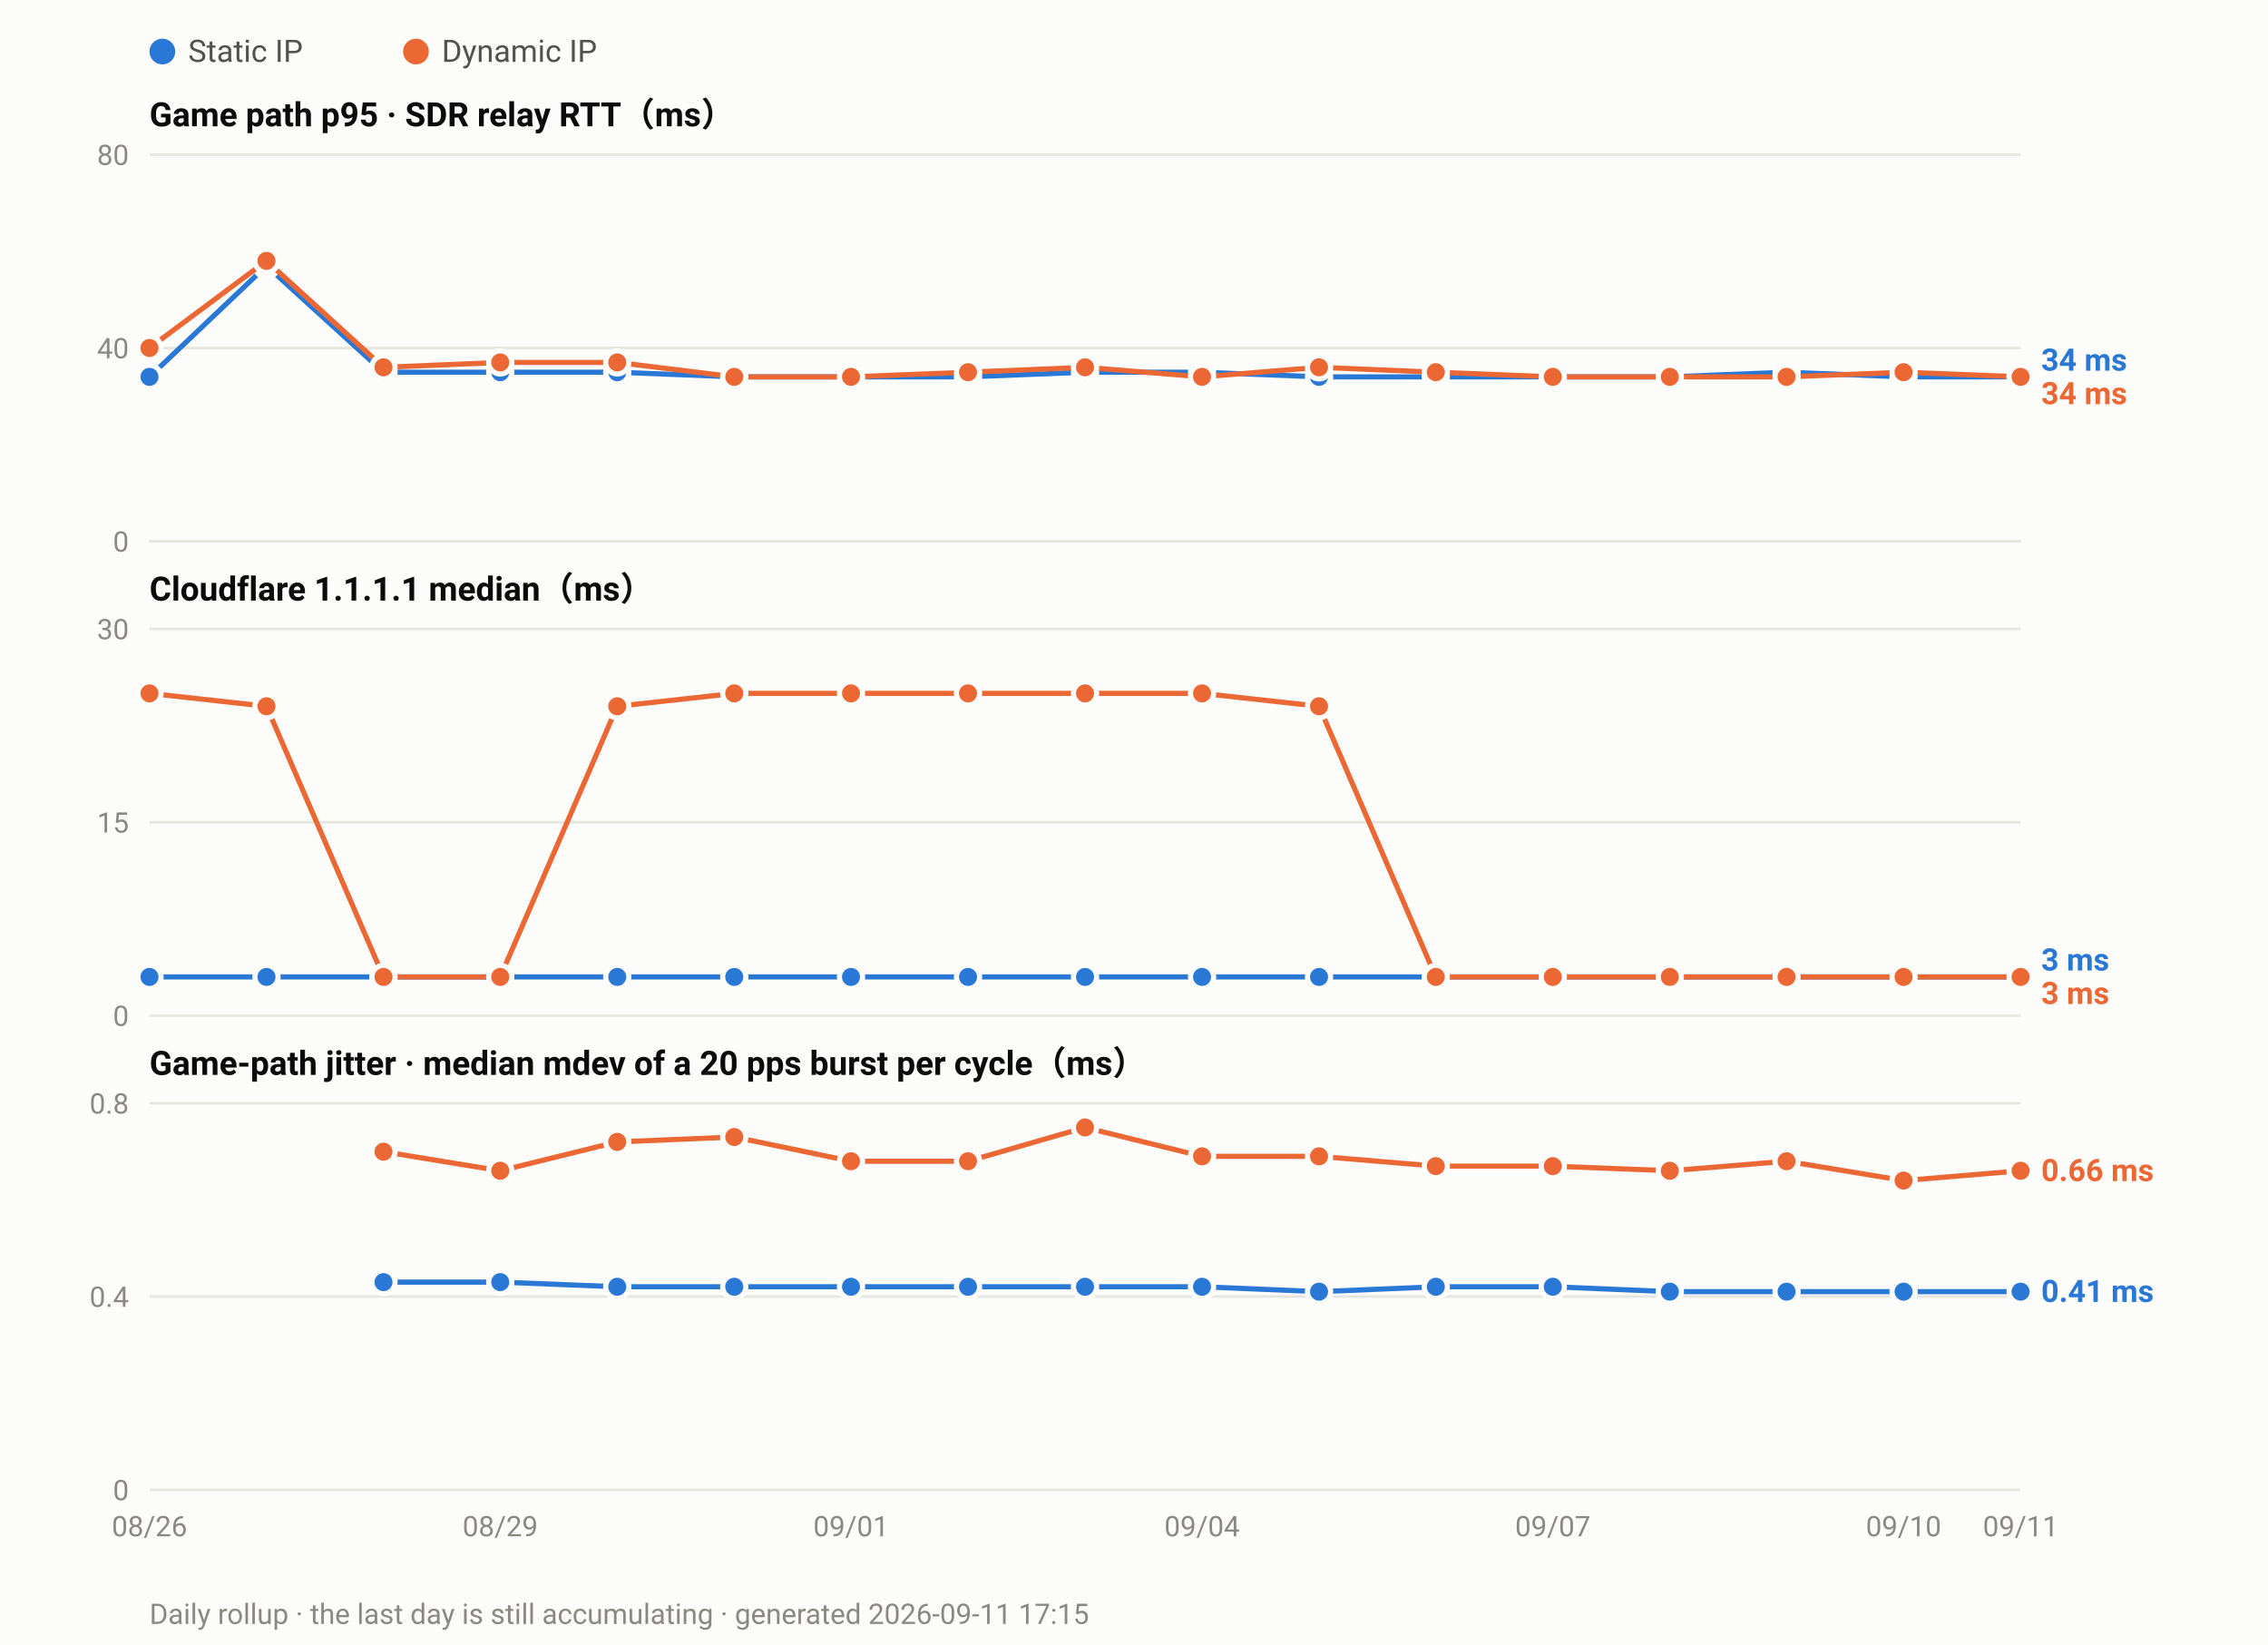
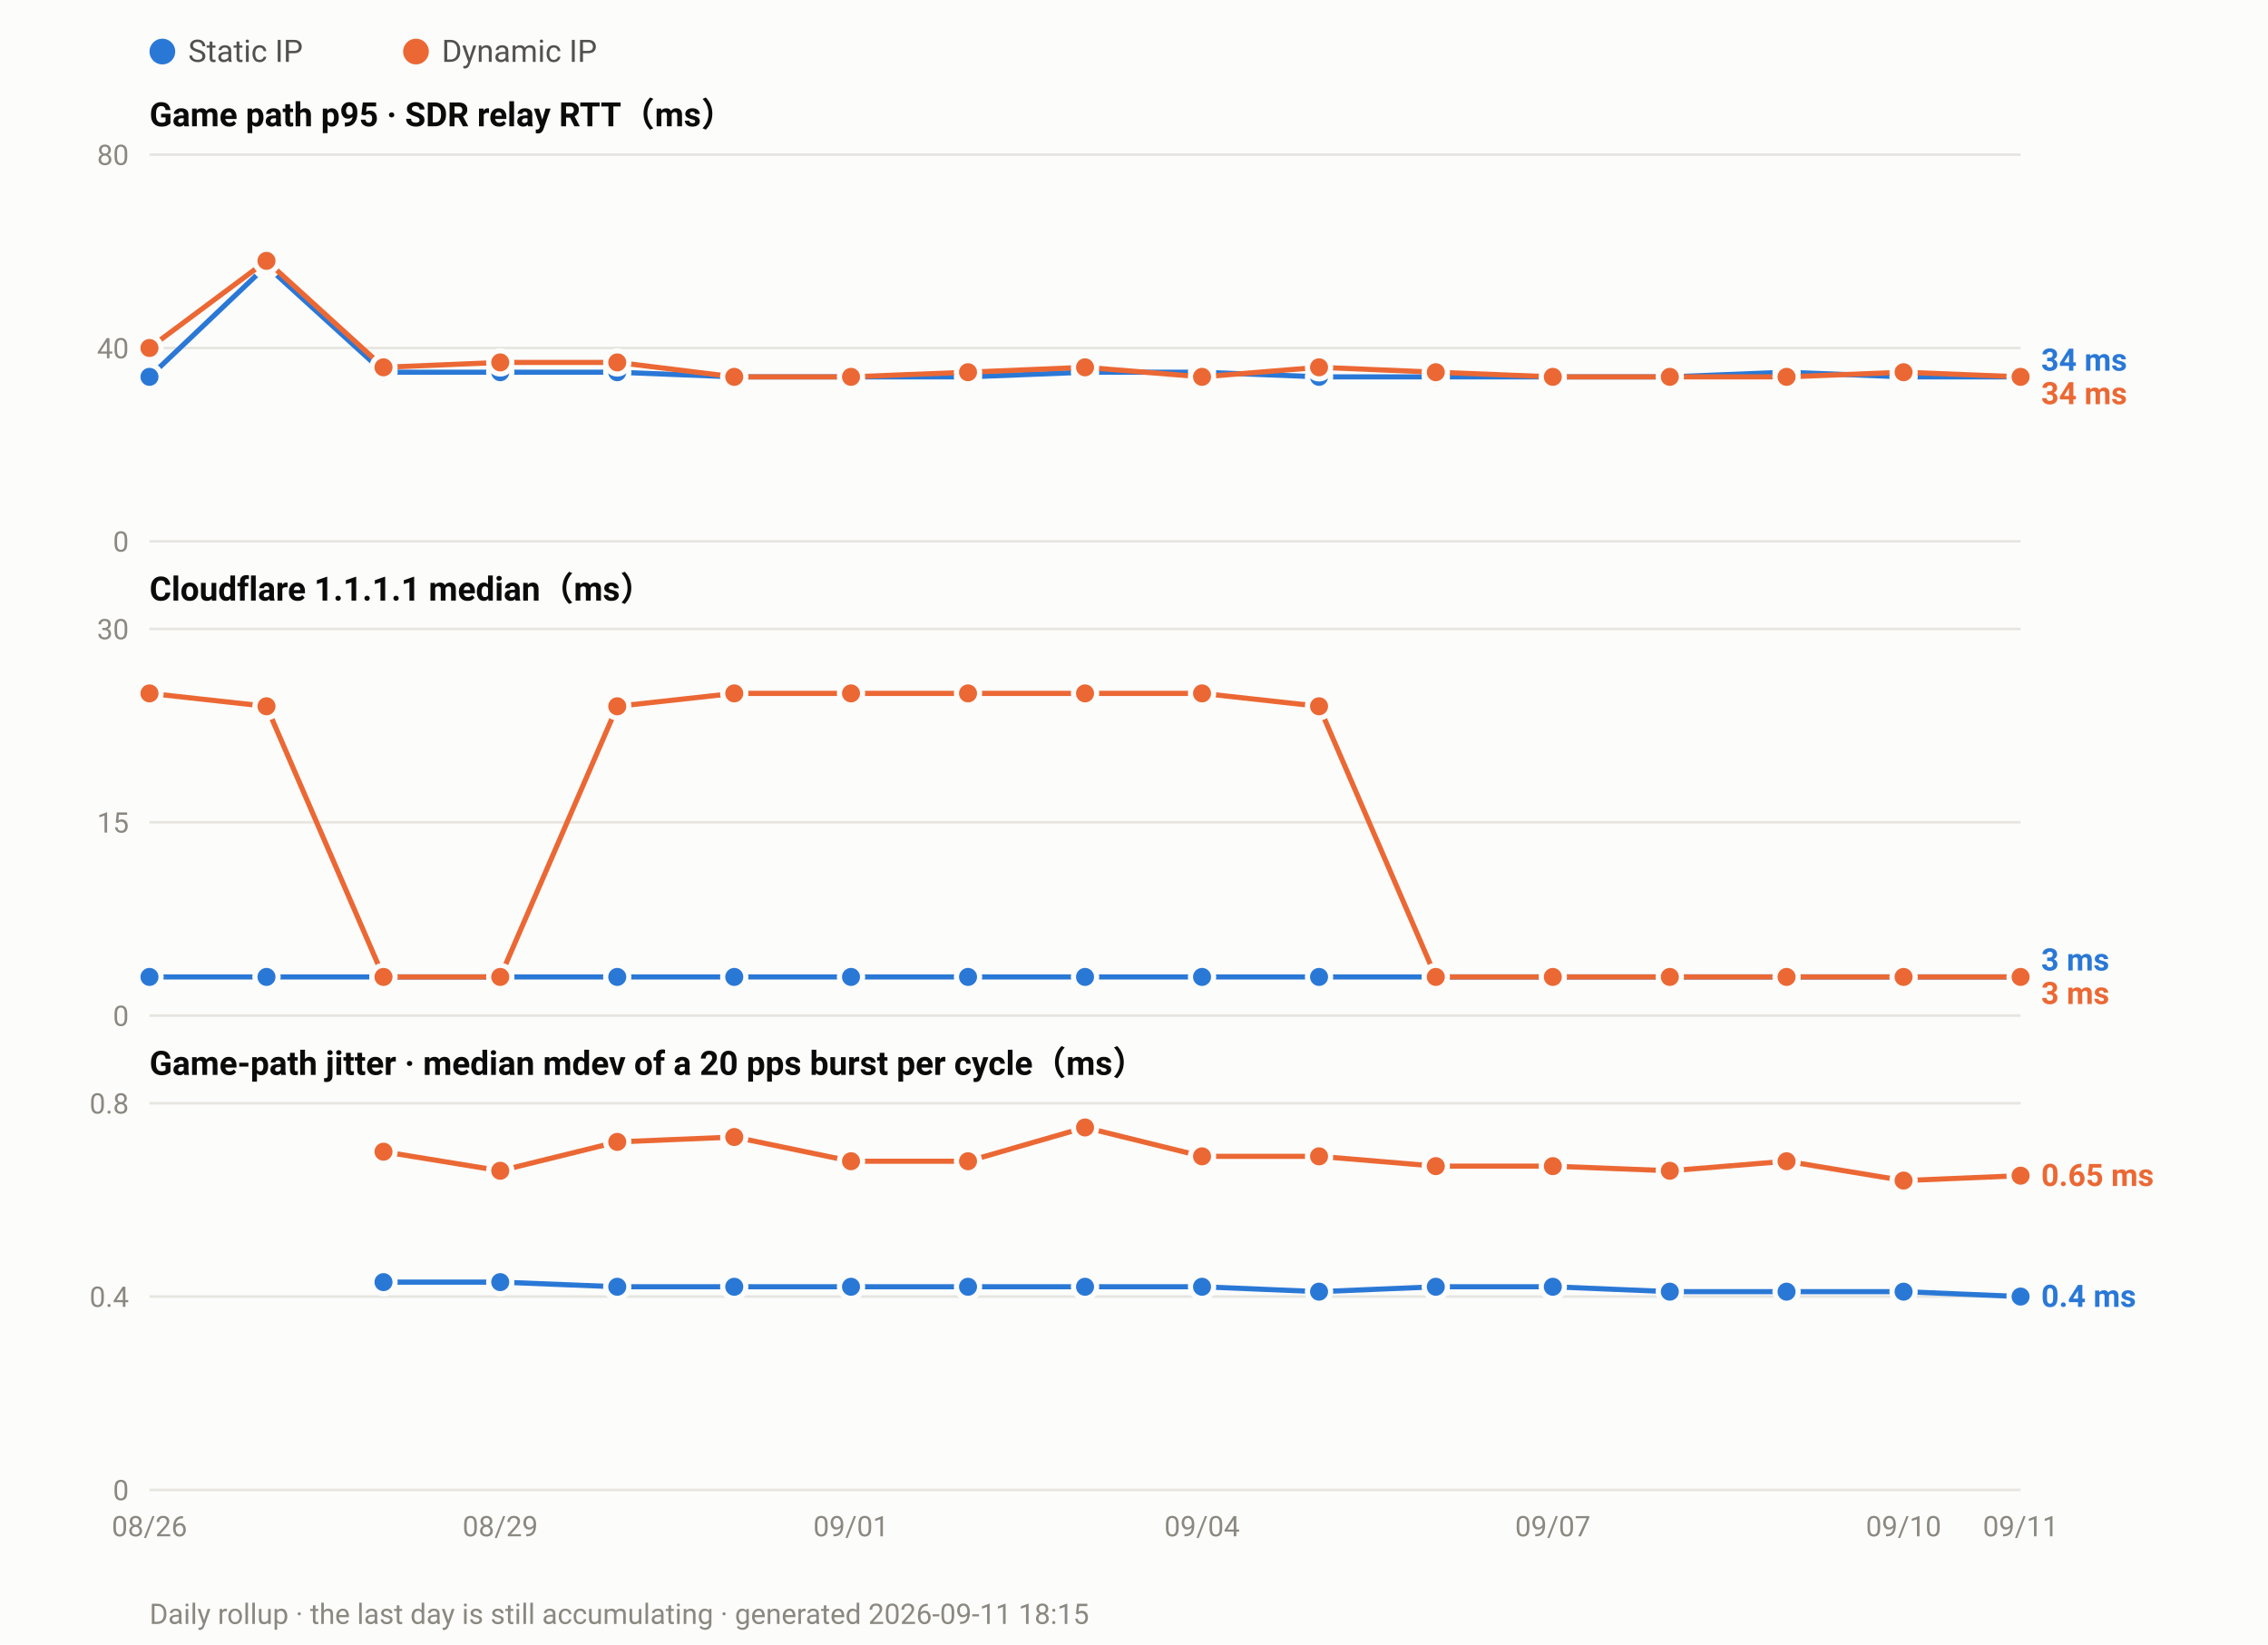
<svg xmlns="http://www.w3.org/2000/svg" width="880" height="638" viewBox="0 0 880 638" font-family="ui-sans-serif,-apple-system,Segoe UI,Roboto,Helvetica,Arial,sans-serif">
  <rect width="880" height="638" fill="#fcfcfb" />
  <circle cx="63.0" cy="20" r="5" fill="#2a78d6" />
  <text x="73.0" y="24" font-size="12" fill="#52514e">Static IP</text>
  <circle cx="161.4" cy="20" r="5" fill="#eb6834" />
  <text x="171.4" y="24" font-size="12" fill="#52514e">Dynamic IP</text>
  <text x="58" y="49.0" font-size="13" font-weight="600" fill="#0b0b0b">Game path p95 · SDR relay RTT（ms）</text>
  <line x1="58" y1="210.0" x2="784.0" y2="210.0" stroke="#e6e5e0" stroke-width="1" />
  <text x="50" y="214.0" font-size="11" text-anchor="end" fill="#8a8880">0</text>
  <line x1="58" y1="135.0" x2="784.0" y2="135.0" stroke="#e6e5e0" stroke-width="1" />
  <text x="50" y="139.0" font-size="11" text-anchor="end" fill="#8a8880">40</text>
  <line x1="58" y1="60.0" x2="784.0" y2="60.0" stroke="#e6e5e0" stroke-width="1" />
  <text x="50" y="64.0" font-size="11" text-anchor="end" fill="#8a8880">80</text>
  <polyline fill="none" stroke="#2a78d6" stroke-width="2" stroke-linejoin="round" points="58.0,146.2 103.4,103.1 148.8,144.4 194.1,144.4 239.5,144.4 284.9,146.2 330.2,146.2 375.6,146.2 421.0,144.4 466.4,144.4 511.8,146.2 557.1,146.2 602.5,146.2 647.9,146.2 693.2,144.4 738.6,146.2 784.0,146.2" />
  <circle cx="58.0" cy="146.2" r="4.5" fill="#2a78d6" stroke="#fcfcfb" stroke-width="2" />
  <circle cx="103.4" cy="103.1" r="4.5" fill="#2a78d6" stroke="#fcfcfb" stroke-width="2" />
  <circle cx="148.8" cy="144.4" r="4.5" fill="#2a78d6" stroke="#fcfcfb" stroke-width="2" />
  <circle cx="194.1" cy="144.4" r="4.5" fill="#2a78d6" stroke="#fcfcfb" stroke-width="2" />
  <circle cx="239.5" cy="144.4" r="4.5" fill="#2a78d6" stroke="#fcfcfb" stroke-width="2" />
  <circle cx="284.9" cy="146.2" r="4.5" fill="#2a78d6" stroke="#fcfcfb" stroke-width="2" />
  <circle cx="330.2" cy="146.2" r="4.5" fill="#2a78d6" stroke="#fcfcfb" stroke-width="2" />
  <circle cx="375.6" cy="146.2" r="4.5" fill="#2a78d6" stroke="#fcfcfb" stroke-width="2" />
  <circle cx="421.0" cy="144.4" r="4.5" fill="#2a78d6" stroke="#fcfcfb" stroke-width="2" />
  <circle cx="466.4" cy="144.4" r="4.5" fill="#2a78d6" stroke="#fcfcfb" stroke-width="2" />
  <circle cx="511.8" cy="146.2" r="4.5" fill="#2a78d6" stroke="#fcfcfb" stroke-width="2" />
  <circle cx="557.1" cy="146.2" r="4.5" fill="#2a78d6" stroke="#fcfcfb" stroke-width="2" />
  <circle cx="602.5" cy="146.2" r="4.5" fill="#2a78d6" stroke="#fcfcfb" stroke-width="2" />
  <circle cx="647.9" cy="146.2" r="4.5" fill="#2a78d6" stroke="#fcfcfb" stroke-width="2" />
  <circle cx="693.2" cy="144.4" r="4.5" fill="#2a78d6" stroke="#fcfcfb" stroke-width="2" />
  <circle cx="738.6" cy="146.2" r="4.5" fill="#2a78d6" stroke="#fcfcfb" stroke-width="2" />
  <circle cx="784.0" cy="146.2" r="4.5" fill="#2a78d6" stroke="#fcfcfb" stroke-width="2" />
  <polyline fill="none" stroke="#eb6834" stroke-width="2" stroke-linejoin="round" points="58.0,135.0 103.4,101.2 148.8,142.5 194.1,140.6 239.5,140.6 284.9,146.2 330.2,146.2 375.6,144.4 421.0,142.5 466.4,146.2 511.8,142.5 557.1,144.4 602.5,146.2 647.9,146.2 693.2,146.2 738.6,144.4 784.0,146.2" />
  <circle cx="58.0" cy="135.0" r="4.5" fill="#eb6834" stroke="#fcfcfb" stroke-width="2" />
  <circle cx="103.4" cy="101.2" r="4.5" fill="#eb6834" stroke="#fcfcfb" stroke-width="2" />
  <circle cx="148.8" cy="142.5" r="4.5" fill="#eb6834" stroke="#fcfcfb" stroke-width="2" />
  <circle cx="194.1" cy="140.6" r="4.5" fill="#eb6834" stroke="#fcfcfb" stroke-width="2" />
  <circle cx="239.5" cy="140.6" r="4.5" fill="#eb6834" stroke="#fcfcfb" stroke-width="2" />
  <circle cx="284.9" cy="146.2" r="4.5" fill="#eb6834" stroke="#fcfcfb" stroke-width="2" />
  <circle cx="330.2" cy="146.2" r="4.5" fill="#eb6834" stroke="#fcfcfb" stroke-width="2" />
  <circle cx="375.6" cy="144.4" r="4.5" fill="#eb6834" stroke="#fcfcfb" stroke-width="2" />
  <circle cx="421.0" cy="142.5" r="4.5" fill="#eb6834" stroke="#fcfcfb" stroke-width="2" />
  <circle cx="466.4" cy="146.2" r="4.5" fill="#eb6834" stroke="#fcfcfb" stroke-width="2" />
  <circle cx="511.8" cy="142.5" r="4.5" fill="#eb6834" stroke="#fcfcfb" stroke-width="2" />
  <circle cx="557.1" cy="144.4" r="4.5" fill="#eb6834" stroke="#fcfcfb" stroke-width="2" />
  <circle cx="602.5" cy="146.2" r="4.5" fill="#eb6834" stroke="#fcfcfb" stroke-width="2" />
  <circle cx="647.9" cy="146.2" r="4.5" fill="#eb6834" stroke="#fcfcfb" stroke-width="2" />
  <circle cx="693.2" cy="146.2" r="4.5" fill="#eb6834" stroke="#fcfcfb" stroke-width="2" />
  <circle cx="738.6" cy="144.4" r="4.5" fill="#eb6834" stroke="#fcfcfb" stroke-width="2" />
  <circle cx="784.0" cy="146.2" r="4.5" fill="#eb6834" stroke="#fcfcfb" stroke-width="2" />
  <text x="792.0" y="143.8" font-size="12" font-weight="600" fill="#2a78d6">34 ms</text>
  <text x="792.0" y="156.8" font-size="12" font-weight="600" fill="#eb6834">34 ms</text>
  <text x="58" y="233.0" font-size="13" font-weight="600" fill="#0b0b0b">Cloudflare 1.1.1.1 median（ms）</text>
  <line x1="58" y1="394.0" x2="784.0" y2="394.0" stroke="#e6e5e0" stroke-width="1" />
  <text x="50" y="398.0" font-size="11" text-anchor="end" fill="#8a8880">0</text>
  <line x1="58" y1="319.0" x2="784.0" y2="319.0" stroke="#e6e5e0" stroke-width="1" />
  <text x="50" y="323.0" font-size="11" text-anchor="end" fill="#8a8880">15</text>
  <line x1="58" y1="244.0" x2="784.0" y2="244.0" stroke="#e6e5e0" stroke-width="1" />
  <text x="50" y="248.0" font-size="11" text-anchor="end" fill="#8a8880">30</text>
  <polyline fill="none" stroke="#2a78d6" stroke-width="2" stroke-linejoin="round" points="58.0,379.0 103.4,379.0 148.8,379.0 194.1,379.0 239.5,379.0 284.9,379.0 330.2,379.0 375.6,379.0 421.0,379.0 466.4,379.0 511.8,379.0 557.1,379.0 602.5,379.0 647.9,379.0 693.2,379.0 738.6,379.0 784.0,379.0" />
  <circle cx="58.0" cy="379.0" r="4.5" fill="#2a78d6" stroke="#fcfcfb" stroke-width="2" />
  <circle cx="103.4" cy="379.0" r="4.5" fill="#2a78d6" stroke="#fcfcfb" stroke-width="2" />
  <circle cx="148.8" cy="379.0" r="4.5" fill="#2a78d6" stroke="#fcfcfb" stroke-width="2" />
  <circle cx="194.1" cy="379.0" r="4.5" fill="#2a78d6" stroke="#fcfcfb" stroke-width="2" />
  <circle cx="239.5" cy="379.0" r="4.5" fill="#2a78d6" stroke="#fcfcfb" stroke-width="2" />
  <circle cx="284.9" cy="379.0" r="4.5" fill="#2a78d6" stroke="#fcfcfb" stroke-width="2" />
  <circle cx="330.2" cy="379.0" r="4.5" fill="#2a78d6" stroke="#fcfcfb" stroke-width="2" />
  <circle cx="375.6" cy="379.0" r="4.5" fill="#2a78d6" stroke="#fcfcfb" stroke-width="2" />
  <circle cx="421.0" cy="379.0" r="4.5" fill="#2a78d6" stroke="#fcfcfb" stroke-width="2" />
  <circle cx="466.4" cy="379.0" r="4.5" fill="#2a78d6" stroke="#fcfcfb" stroke-width="2" />
  <circle cx="511.8" cy="379.0" r="4.5" fill="#2a78d6" stroke="#fcfcfb" stroke-width="2" />
  <circle cx="557.1" cy="379.0" r="4.5" fill="#2a78d6" stroke="#fcfcfb" stroke-width="2" />
  <circle cx="602.5" cy="379.0" r="4.5" fill="#2a78d6" stroke="#fcfcfb" stroke-width="2" />
  <circle cx="647.9" cy="379.0" r="4.5" fill="#2a78d6" stroke="#fcfcfb" stroke-width="2" />
  <circle cx="693.2" cy="379.0" r="4.5" fill="#2a78d6" stroke="#fcfcfb" stroke-width="2" />
  <circle cx="738.6" cy="379.0" r="4.5" fill="#2a78d6" stroke="#fcfcfb" stroke-width="2" />
  <circle cx="784.0" cy="379.0" r="4.5" fill="#2a78d6" stroke="#fcfcfb" stroke-width="2" />
  <polyline fill="none" stroke="#eb6834" stroke-width="2" stroke-linejoin="round" points="58.0,269.0 103.4,274.0 148.8,379.0 194.1,379.0 239.5,274.0 284.9,269.0 330.2,269.0 375.6,269.0 421.0,269.0 466.4,269.0 511.8,274.0 557.1,379.0 602.5,379.0 647.9,379.0 693.2,379.0 738.6,379.0 784.0,379.0" />
  <circle cx="58.0" cy="269.0" r="4.5" fill="#eb6834" stroke="#fcfcfb" stroke-width="2" />
  <circle cx="103.4" cy="274.0" r="4.5" fill="#eb6834" stroke="#fcfcfb" stroke-width="2" />
  <circle cx="148.8" cy="379.0" r="4.5" fill="#eb6834" stroke="#fcfcfb" stroke-width="2" />
  <circle cx="194.1" cy="379.0" r="4.5" fill="#eb6834" stroke="#fcfcfb" stroke-width="2" />
  <circle cx="239.5" cy="274.0" r="4.5" fill="#eb6834" stroke="#fcfcfb" stroke-width="2" />
  <circle cx="284.9" cy="269.0" r="4.5" fill="#eb6834" stroke="#fcfcfb" stroke-width="2" />
  <circle cx="330.2" cy="269.0" r="4.5" fill="#eb6834" stroke="#fcfcfb" stroke-width="2" />
  <circle cx="375.6" cy="269.0" r="4.5" fill="#eb6834" stroke="#fcfcfb" stroke-width="2" />
  <circle cx="421.0" cy="269.0" r="4.5" fill="#eb6834" stroke="#fcfcfb" stroke-width="2" />
  <circle cx="466.4" cy="269.0" r="4.5" fill="#eb6834" stroke="#fcfcfb" stroke-width="2" />
  <circle cx="511.8" cy="274.0" r="4.5" fill="#eb6834" stroke="#fcfcfb" stroke-width="2" />
  <circle cx="557.1" cy="379.0" r="4.5" fill="#eb6834" stroke="#fcfcfb" stroke-width="2" />
  <circle cx="602.5" cy="379.0" r="4.5" fill="#eb6834" stroke="#fcfcfb" stroke-width="2" />
  <circle cx="647.9" cy="379.0" r="4.5" fill="#eb6834" stroke="#fcfcfb" stroke-width="2" />
  <circle cx="693.2" cy="379.0" r="4.5" fill="#eb6834" stroke="#fcfcfb" stroke-width="2" />
  <circle cx="738.6" cy="379.0" r="4.5" fill="#eb6834" stroke="#fcfcfb" stroke-width="2" />
  <circle cx="784.0" cy="379.0" r="4.5" fill="#eb6834" stroke="#fcfcfb" stroke-width="2" />
  <text x="792.0" y="376.5" font-size="12" font-weight="600" fill="#2a78d6">3 ms</text>
  <text x="792.0" y="389.5" font-size="12" font-weight="600" fill="#eb6834">3 ms</text>
  <text x="58" y="417.0" font-size="13" font-weight="600" fill="#0b0b0b">Game-path jitter · median mdev of a 20 pps burst per cycle（ms）</text>
  <line x1="58" y1="578.0" x2="784.0" y2="578.0" stroke="#e6e5e0" stroke-width="1" />
  <text x="50" y="582.0" font-size="11" text-anchor="end" fill="#8a8880">0</text>
  <line x1="58" y1="503.0" x2="784.0" y2="503.0" stroke="#e6e5e0" stroke-width="1" />
  <text x="50" y="507.0" font-size="11" text-anchor="end" fill="#8a8880">0.4</text>
  <line x1="58" y1="428.0" x2="784.0" y2="428.0" stroke="#e6e5e0" stroke-width="1" />
  <text x="50" y="432.0" font-size="11" text-anchor="end" fill="#8a8880">0.8</text>
-   <polyline fill="none" stroke="#2a78d6" stroke-width="2" stroke-linejoin="round" points="148.8,497.4 194.1,497.4 239.5,499.2 284.9,499.2 330.2,499.2 375.6,499.2 421.0,499.2 466.4,499.2 511.8,501.1 557.1,499.2 602.5,499.2 647.9,501.1 693.2,501.1 738.6,501.1 784.0,501.1" />
+   <polyline fill="none" stroke="#2a78d6" stroke-width="2" stroke-linejoin="round" points="148.8,497.4 194.1,497.4 239.5,499.2 284.9,499.2 330.2,499.2 375.6,499.2 421.0,499.2 466.4,499.2 511.8,501.1 557.1,499.2 602.5,499.2 647.9,501.1 693.2,501.1 738.6,501.1 784.0,503.0" />
  <circle cx="148.8" cy="497.4" r="4.5" fill="#2a78d6" stroke="#fcfcfb" stroke-width="2" />
  <circle cx="194.1" cy="497.4" r="4.5" fill="#2a78d6" stroke="#fcfcfb" stroke-width="2" />
  <circle cx="239.5" cy="499.2" r="4.5" fill="#2a78d6" stroke="#fcfcfb" stroke-width="2" />
  <circle cx="284.9" cy="499.2" r="4.5" fill="#2a78d6" stroke="#fcfcfb" stroke-width="2" />
  <circle cx="330.2" cy="499.2" r="4.5" fill="#2a78d6" stroke="#fcfcfb" stroke-width="2" />
  <circle cx="375.6" cy="499.2" r="4.5" fill="#2a78d6" stroke="#fcfcfb" stroke-width="2" />
  <circle cx="421.0" cy="499.2" r="4.5" fill="#2a78d6" stroke="#fcfcfb" stroke-width="2" />
  <circle cx="466.4" cy="499.2" r="4.5" fill="#2a78d6" stroke="#fcfcfb" stroke-width="2" />
  <circle cx="511.8" cy="501.1" r="4.5" fill="#2a78d6" stroke="#fcfcfb" stroke-width="2" />
  <circle cx="557.1" cy="499.2" r="4.5" fill="#2a78d6" stroke="#fcfcfb" stroke-width="2" />
  <circle cx="602.5" cy="499.2" r="4.5" fill="#2a78d6" stroke="#fcfcfb" stroke-width="2" />
  <circle cx="647.9" cy="501.1" r="4.5" fill="#2a78d6" stroke="#fcfcfb" stroke-width="2" />
  <circle cx="693.2" cy="501.1" r="4.5" fill="#2a78d6" stroke="#fcfcfb" stroke-width="2" />
  <circle cx="738.6" cy="501.1" r="4.5" fill="#2a78d6" stroke="#fcfcfb" stroke-width="2" />
-   <circle cx="784.0" cy="501.1" r="4.5" fill="#2a78d6" stroke="#fcfcfb" stroke-width="2" />
-   <polyline fill="none" stroke="#eb6834" stroke-width="2" stroke-linejoin="round" points="148.8,446.8 194.1,454.2 239.5,443.0 284.9,441.1 330.2,450.5 375.6,450.5 421.0,437.4 466.4,448.6 511.8,448.6 557.1,452.4 602.5,452.4 647.9,454.2 693.2,450.5 738.6,458.0 784.0,454.2" />
+   <circle cx="784.0" cy="503.0" r="4.5" fill="#2a78d6" stroke="#fcfcfb" stroke-width="2" />
+   <polyline fill="none" stroke="#eb6834" stroke-width="2" stroke-linejoin="round" points="148.8,446.8 194.1,454.2 239.5,443.0 284.9,441.1 330.2,450.5 375.6,450.5 421.0,437.4 466.4,448.6 511.8,448.6 557.1,452.4 602.5,452.4 647.9,454.2 693.2,450.5 738.6,458.0 784.0,456.1" />
  <circle cx="148.8" cy="446.8" r="4.5" fill="#eb6834" stroke="#fcfcfb" stroke-width="2" />
  <circle cx="194.1" cy="454.2" r="4.5" fill="#eb6834" stroke="#fcfcfb" stroke-width="2" />
  <circle cx="239.5" cy="443.0" r="4.5" fill="#eb6834" stroke="#fcfcfb" stroke-width="2" />
  <circle cx="284.9" cy="441.1" r="4.5" fill="#eb6834" stroke="#fcfcfb" stroke-width="2" />
  <circle cx="330.2" cy="450.5" r="4.5" fill="#eb6834" stroke="#fcfcfb" stroke-width="2" />
  <circle cx="375.6" cy="450.5" r="4.5" fill="#eb6834" stroke="#fcfcfb" stroke-width="2" />
  <circle cx="421.0" cy="437.4" r="4.5" fill="#eb6834" stroke="#fcfcfb" stroke-width="2" />
  <circle cx="466.4" cy="448.6" r="4.5" fill="#eb6834" stroke="#fcfcfb" stroke-width="2" />
  <circle cx="511.8" cy="448.6" r="4.5" fill="#eb6834" stroke="#fcfcfb" stroke-width="2" />
  <circle cx="557.1" cy="452.4" r="4.5" fill="#eb6834" stroke="#fcfcfb" stroke-width="2" />
  <circle cx="602.5" cy="452.4" r="4.5" fill="#eb6834" stroke="#fcfcfb" stroke-width="2" />
  <circle cx="647.9" cy="454.2" r="4.5" fill="#eb6834" stroke="#fcfcfb" stroke-width="2" />
  <circle cx="693.2" cy="450.5" r="4.5" fill="#eb6834" stroke="#fcfcfb" stroke-width="2" />
  <circle cx="738.6" cy="458.0" r="4.5" fill="#eb6834" stroke="#fcfcfb" stroke-width="2" />
-   <circle cx="784.0" cy="454.2" r="4.5" fill="#eb6834" stroke="#fcfcfb" stroke-width="2" />
-   <text x="792.0" y="458.2" font-size="12" font-weight="600" fill="#eb6834">0.66 ms</text>
-   <text x="792.0" y="505.1" font-size="12" font-weight="600" fill="#2a78d6">0.41 ms</text>
+   <circle cx="784.0" cy="456.1" r="4.5" fill="#eb6834" stroke="#fcfcfb" stroke-width="2" />
+   <text x="792.0" y="460.1" font-size="12" font-weight="600" fill="#eb6834">0.65 ms</text>
+   <text x="792.0" y="507.0" font-size="12" font-weight="600" fill="#2a78d6">0.4 ms</text>
  <text x="58.0" y="596.0" font-size="11" text-anchor="middle" fill="#8a8880">08/26</text>
  <text x="194.1" y="596.0" font-size="11" text-anchor="middle" fill="#8a8880">08/29</text>
  <text x="330.2" y="596.0" font-size="11" text-anchor="middle" fill="#8a8880">09/01</text>
  <text x="466.4" y="596.0" font-size="11" text-anchor="middle" fill="#8a8880">09/04</text>
  <text x="602.5" y="596.0" font-size="11" text-anchor="middle" fill="#8a8880">09/07</text>
  <text x="738.6" y="596.0" font-size="11" text-anchor="middle" fill="#8a8880">09/10</text>
  <text x="784.0" y="596.0" font-size="11" text-anchor="middle" fill="#8a8880">09/11</text>
-   <text x="58" y="630" font-size="11" fill="#8a8880">Daily rollup · the last day is still accumulating · generated 2026-09-11 17:15</text>
+   <text x="58" y="630" font-size="11" fill="#8a8880">Daily rollup · the last day is still accumulating · generated 2026-09-11 18:15</text>
</svg>
